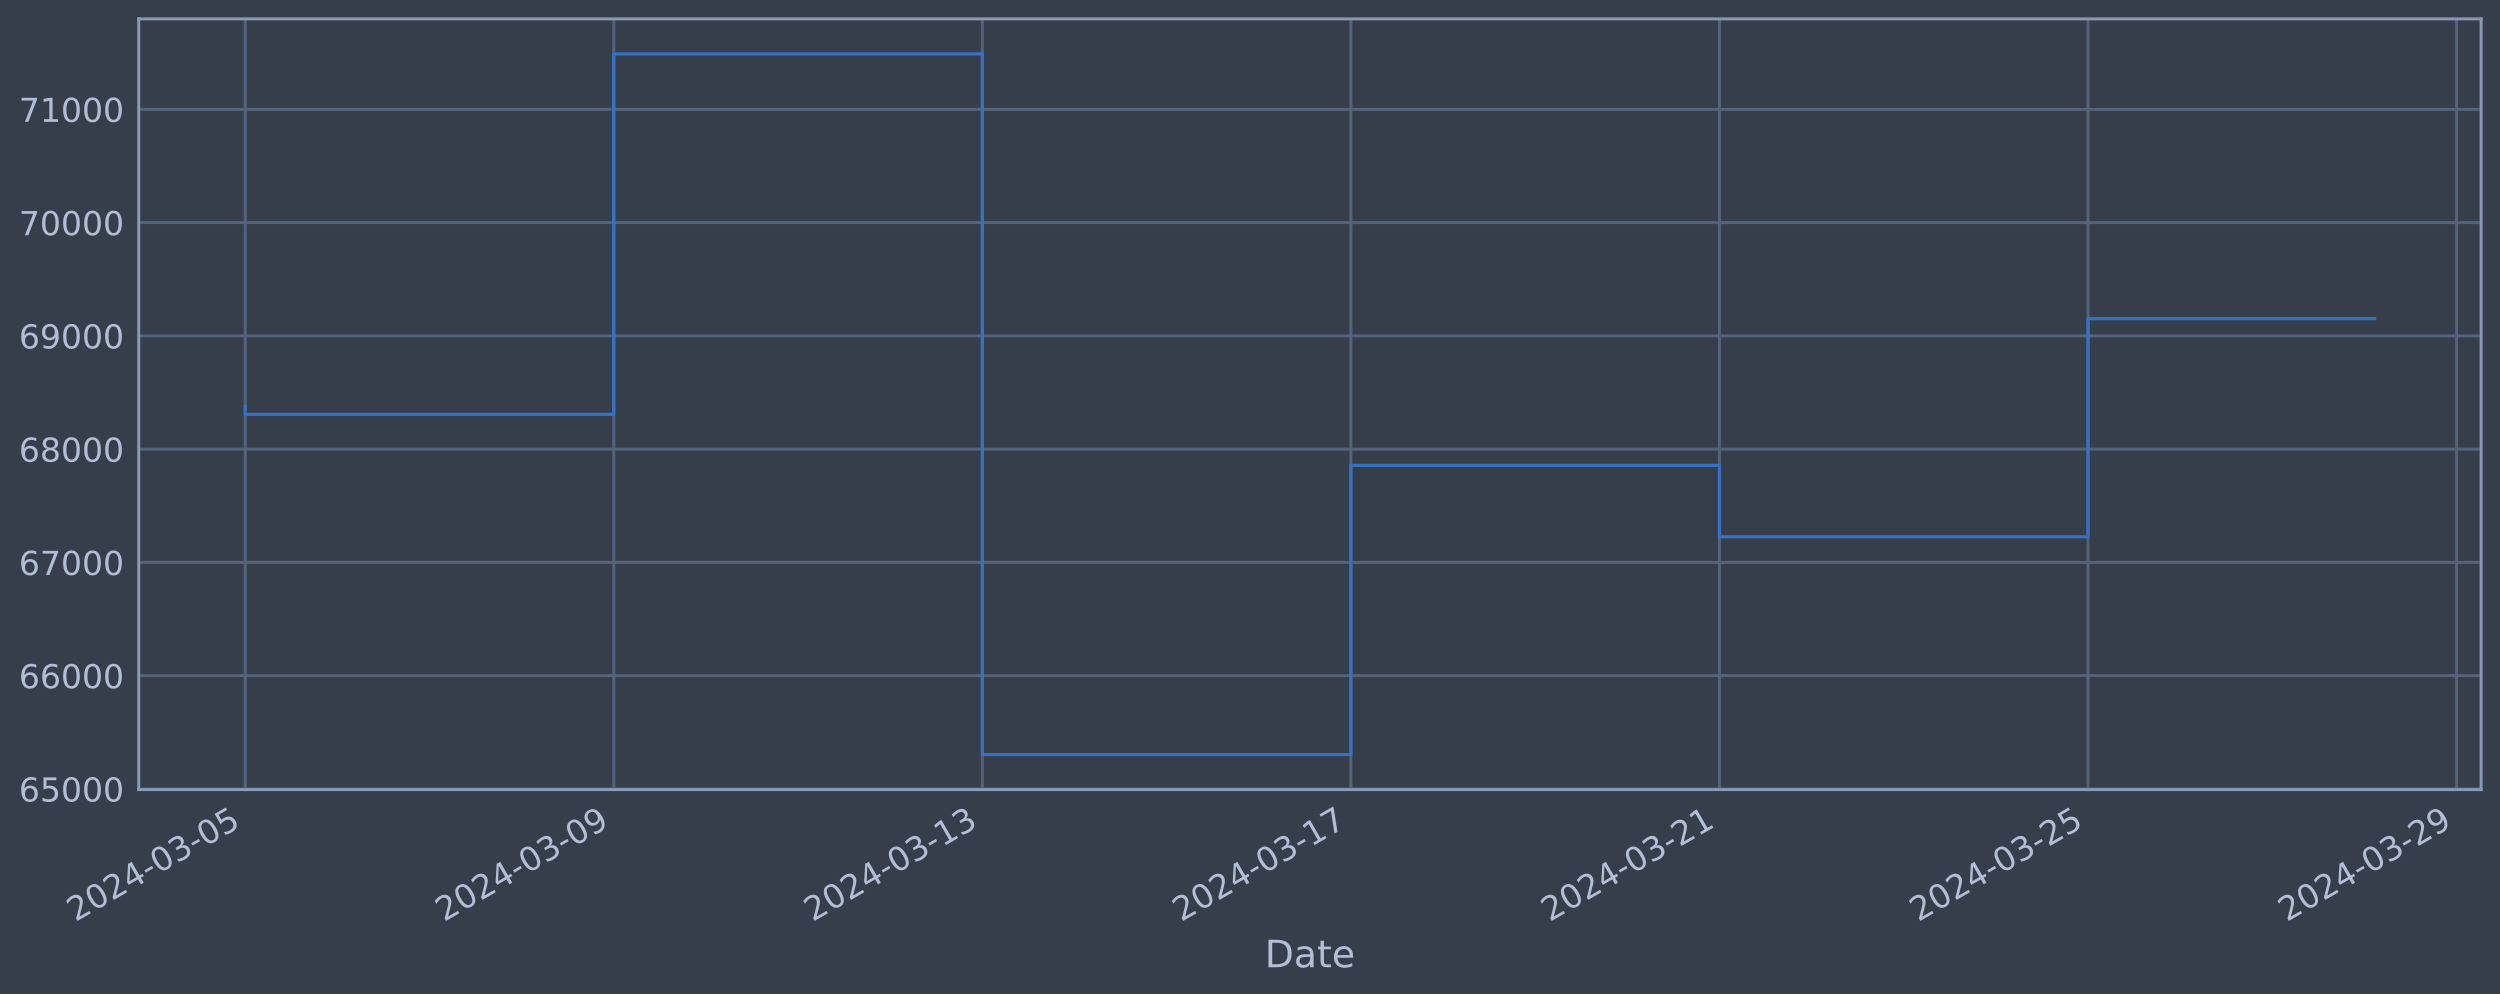
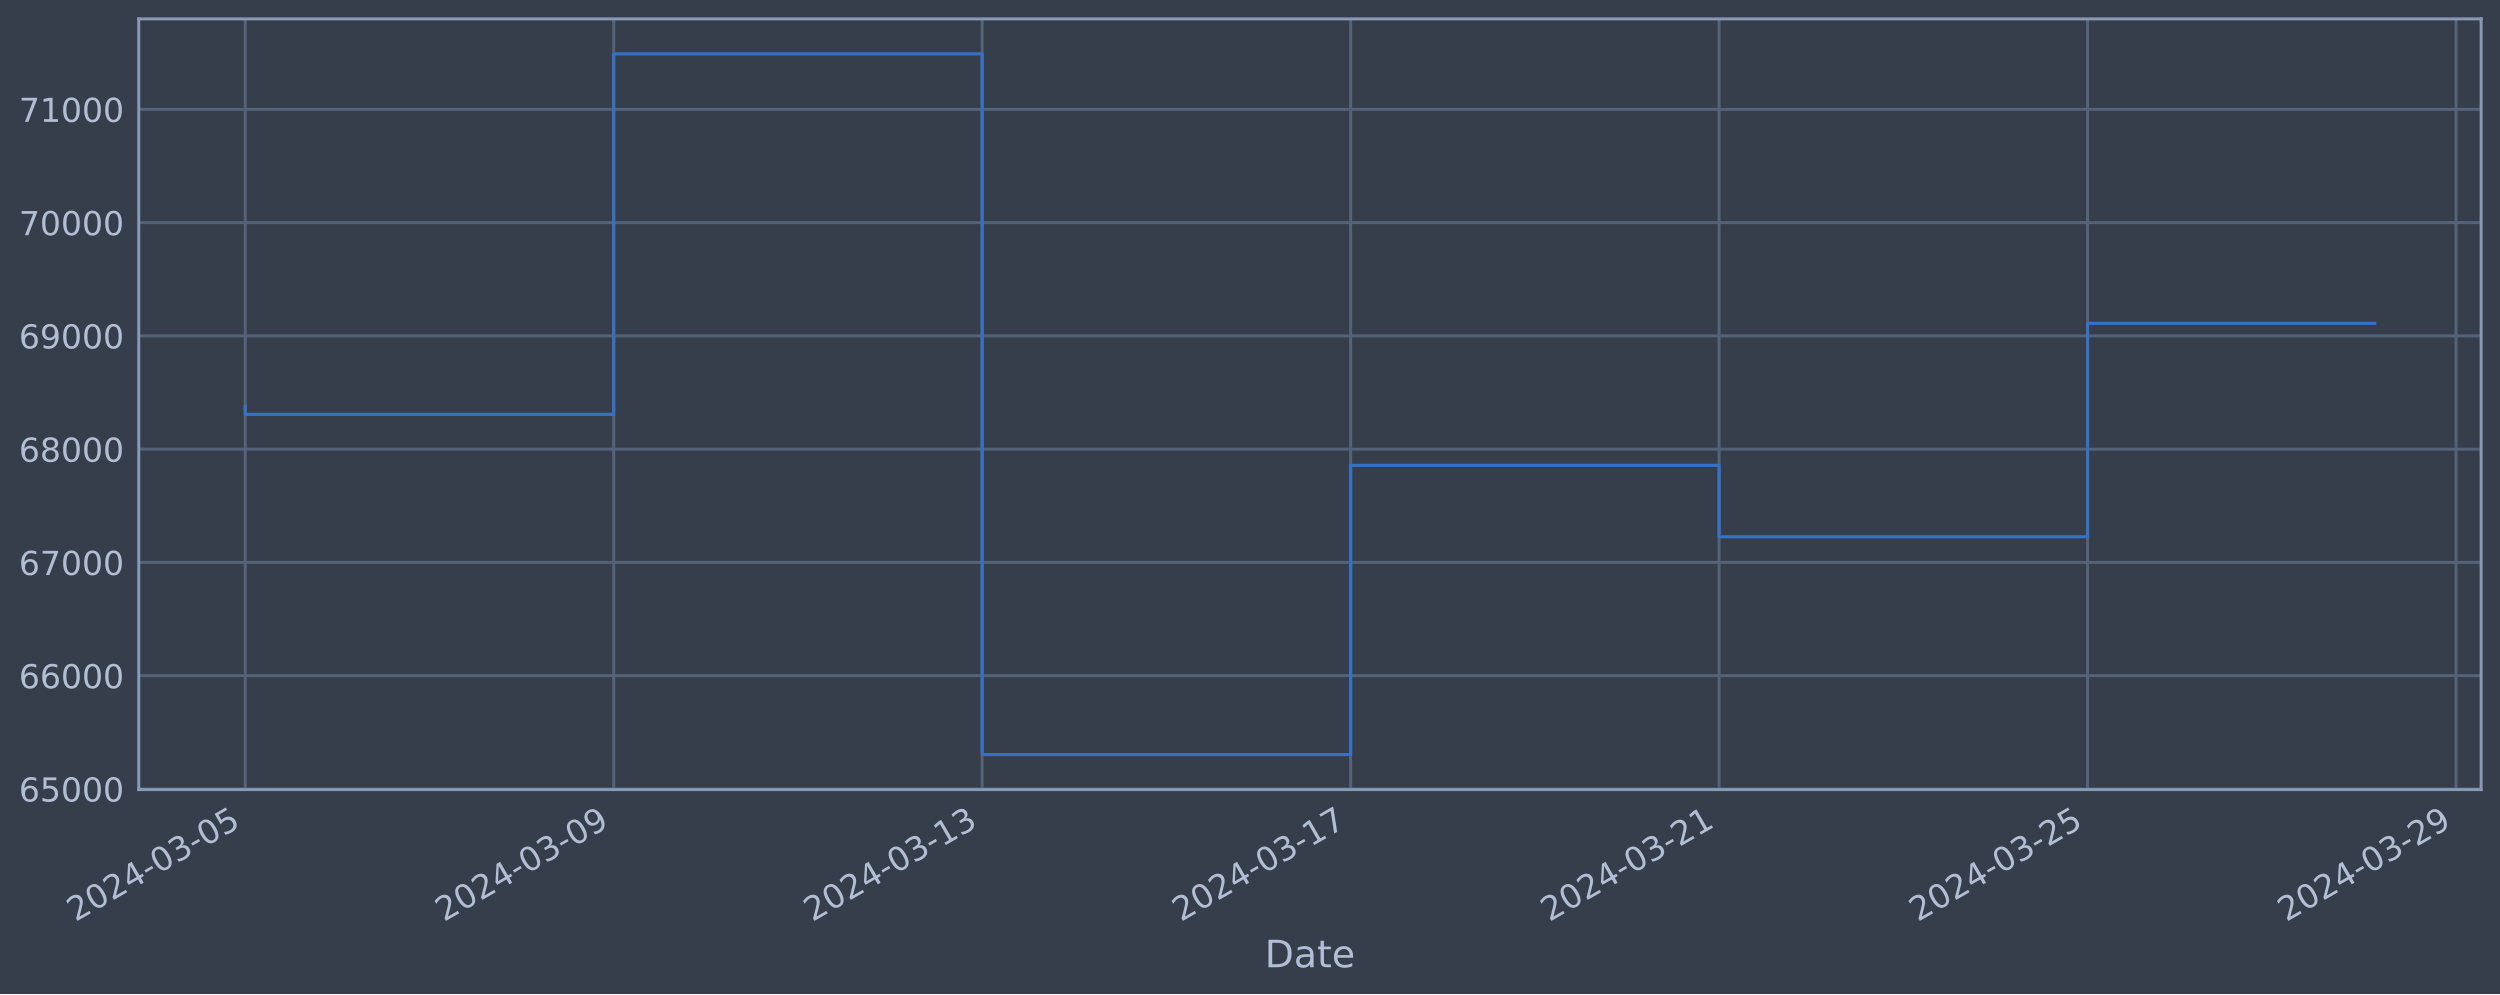
<svg xmlns="http://www.w3.org/2000/svg" xmlns:xlink="http://www.w3.org/1999/xlink" width="952.884pt" height="378.87pt" viewBox="0 0 952.884 378.87" version="1.1">
  <defs>
    <style type="text/css">*{stroke-linejoin: round; stroke-linecap: butt}</style>
  </defs>
  <g id="figure_1">
    <g id="patch_1">
      <path d="M 0 378.87  L 952.884 378.87  L 952.884 0  L 0 0  z " style="fill: #373e4b" />
    </g>
    <g id="axes_1">
      <g id="patch_2">
        <path d="M 52.884 300.96  L 945.684 300.96  L 945.684 7.2  L 52.884 7.2  z " style="fill: #373e4b" />
      </g>
      <g id="matplotlib.axis_1">
        <g id="xtick_1">
          <g id="line2d_1">
-             <path d="M 93.466 300.96  L 93.466 7.2  " clip-path="url(#pd34fdbb7f3)" style="fill: none; stroke: #546379; stroke-width: 1.12; stroke-linecap: square" />
+             <path d="M 93.466 300.96  L 93.466 7.2  " clip-path="url(#pd56dbfd9cf)" style="fill: none; stroke: #546379; stroke-width: 1.12; stroke-linecap: square" />
          </g>
          <g id="line2d_2" />
          <g id="text_1">
            <g style="fill: #b1bed6" transform="translate(28.74006 351.4642) rotate(-30) scale(0.126 -0.126)">
              <defs>
                <path id="DejaVuSans-32" d="M 1228 531  L 3431 531  L 3431 0  L 469 0  L 469 531  Q 828 903 1448 1529  Q 2069 2156 2228 2338  Q 2531 2678 2651 2914  Q 2772 3150 2772 3378  Q 2772 3750 2511 3984  Q 2250 4219 1831 4219  Q 1534 4219 1204 4116  Q 875 4013 500 3803  L 500 4441  Q 881 4594 1212 4672  Q 1544 4750 1819 4750  Q 2544 4750 2975 4387  Q 3406 4025 3406 3419  Q 3406 3131 3298 2873  Q 3191 2616 2906 2266  Q 2828 2175 2409 1742  Q 1991 1309 1228 531  z " transform="scale(0.015625)" />
                <path id="DejaVuSans-30" d="M 2034 4250  Q 1547 4250 1301 3770  Q 1056 3291 1056 2328  Q 1056 1369 1301 889  Q 1547 409 2034 409  Q 2525 409 2770 889  Q 3016 1369 3016 2328  Q 3016 3291 2770 3770  Q 2525 4250 2034 4250  z M 2034 4750  Q 2819 4750 3233 4129  Q 3647 3509 3647 2328  Q 3647 1150 3233 529  Q 2819 -91 2034 -91  Q 1250 -91 836 529  Q 422 1150 422 2328  Q 422 3509 836 4129  Q 1250 4750 2034 4750  z " transform="scale(0.015625)" />
                <path id="DejaVuSans-34" d="M 2419 4116  L 825 1625  L 2419 1625  L 2419 4116  z M 2253 4666  L 3047 4666  L 3047 1625  L 3713 1625  L 3713 1100  L 3047 1100  L 3047 0  L 2419 0  L 2419 1100  L 313 1100  L 313 1709  L 2253 4666  z " transform="scale(0.015625)" />
                <path id="DejaVuSans-2d" d="M 313 2009  L 1997 2009  L 1997 1497  L 313 1497  L 313 2009  z " transform="scale(0.015625)" />
                <path id="DejaVuSans-33" d="M 2597 2516  Q 3050 2419 3304 2112  Q 3559 1806 3559 1356  Q 3559 666 3084 287  Q 2609 -91 1734 -91  Q 1441 -91 1130 -33  Q 819 25 488 141  L 488 750  Q 750 597 1062 519  Q 1375 441 1716 441  Q 2309 441 2620 675  Q 2931 909 2931 1356  Q 2931 1769 2642 2001  Q 2353 2234 1838 2234  L 1294 2234  L 1294 2753  L 1863 2753  Q 2328 2753 2575 2939  Q 2822 3125 2822 3475  Q 2822 3834 2567 4026  Q 2313 4219 1838 4219  Q 1578 4219 1281 4162  Q 984 4106 628 3988  L 628 4550  Q 988 4650 1302 4700  Q 1616 4750 1894 4750  Q 2613 4750 3031 4423  Q 3450 4097 3450 3541  Q 3450 3153 3228 2886  Q 3006 2619 2597 2516  z " transform="scale(0.015625)" />
                <path id="DejaVuSans-35" d="M 691 4666  L 3169 4666  L 3169 4134  L 1269 4134  L 1269 2991  Q 1406 3038 1543 3061  Q 1681 3084 1819 3084  Q 2600 3084 3056 2656  Q 3513 2228 3513 1497  Q 3513 744 3044 326  Q 2575 -91 1722 -91  Q 1428 -91 1123 -41  Q 819 9 494 109  L 494 744  Q 775 591 1075 516  Q 1375 441 1709 441  Q 2250 441 2565 725  Q 2881 1009 2881 1497  Q 2881 1984 2565 2268  Q 2250 2553 1709 2553  Q 1456 2553 1204 2497  Q 953 2441 691 2322  L 691 4666  z " transform="scale(0.015625)" />
              </defs>
              <use xlink:href="#DejaVuSans-32" />
              <use xlink:href="#DejaVuSans-30" x="63.623" />
              <use xlink:href="#DejaVuSans-32" x="127.246" />
              <use xlink:href="#DejaVuSans-34" x="190.869" />
              <use xlink:href="#DejaVuSans-2d" x="254.492" />
              <use xlink:href="#DejaVuSans-30" x="290.576" />
              <use xlink:href="#DejaVuSans-33" x="354.199" />
              <use xlink:href="#DejaVuSans-2d" x="417.822" />
              <use xlink:href="#DejaVuSans-30" x="453.906" />
              <use xlink:href="#DejaVuSans-35" x="517.529" />
            </g>
          </g>
        </g>
        <g id="xtick_2">
          <g id="line2d_3">
-             <path d="M 233.943 300.96  L 233.943 7.2  " clip-path="url(#pd34fdbb7f3)" style="fill: none; stroke: #546379; stroke-width: 1.12; stroke-linecap: square" />
+             <path d="M 233.909 300.96  L 233.909 7.2  " clip-path="url(#pd56dbfd9cf)" style="fill: none; stroke: #546379; stroke-width: 1.12; stroke-linecap: square" />
          </g>
          <g id="line2d_4" />
          <g id="text_2">
-             <g style="fill: #b1bed6" transform="translate(169.2173 351.4642) rotate(-30) scale(0.126 -0.126)">
+             <g style="fill: #b1bed6" transform="translate(169.1834 351.4642) rotate(-30) scale(0.126 -0.126)">
              <defs>
                <path id="DejaVuSans-39" d="M 703 97  L 703 672  Q 941 559 1184 500  Q 1428 441 1663 441  Q 2288 441 2617 861  Q 2947 1281 2994 2138  Q 2813 1869 2534 1725  Q 2256 1581 1919 1581  Q 1219 1581 811 2004  Q 403 2428 403 3163  Q 403 3881 828 4315  Q 1253 4750 1959 4750  Q 2769 4750 3195 4129  Q 3622 3509 3622 2328  Q 3622 1225 3098 567  Q 2575 -91 1691 -91  Q 1453 -91 1209 -44  Q 966 3 703 97  z M 1959 2075  Q 2384 2075 2632 2365  Q 2881 2656 2881 3163  Q 2881 3666 2632 3958  Q 2384 4250 1959 4250  Q 1534 4250 1286 3958  Q 1038 3666 1038 3163  Q 1038 2656 1286 2365  Q 1534 2075 1959 2075  z " transform="scale(0.015625)" />
              </defs>
              <use xlink:href="#DejaVuSans-32" />
              <use xlink:href="#DejaVuSans-30" x="63.623" />
              <use xlink:href="#DejaVuSans-32" x="127.246" />
              <use xlink:href="#DejaVuSans-34" x="190.869" />
              <use xlink:href="#DejaVuSans-2d" x="254.492" />
              <use xlink:href="#DejaVuSans-30" x="290.576" />
              <use xlink:href="#DejaVuSans-33" x="354.199" />
              <use xlink:href="#DejaVuSans-2d" x="417.822" />
              <use xlink:href="#DejaVuSans-30" x="453.906" />
              <use xlink:href="#DejaVuSans-39" x="517.529" />
            </g>
          </g>
        </g>
        <g id="xtick_3">
          <g id="line2d_5">
-             <path d="M 374.42 300.96  L 374.42 7.2  " clip-path="url(#pd34fdbb7f3)" style="fill: none; stroke: #546379; stroke-width: 1.12; stroke-linecap: square" />
+             <path d="M 374.352 300.96  L 374.352 7.2  " clip-path="url(#pd56dbfd9cf)" style="fill: none; stroke: #546379; stroke-width: 1.12; stroke-linecap: square" />
          </g>
          <g id="line2d_6" />
          <g id="text_3">
-             <g style="fill: #b1bed6" transform="translate(309.6946 351.4642) rotate(-30) scale(0.126 -0.126)">
+             <g style="fill: #b1bed6" transform="translate(309.6268 351.4642) rotate(-30) scale(0.126 -0.126)">
              <defs>
                <path id="DejaVuSans-31" d="M 794 531  L 1825 531  L 1825 4091  L 703 3866  L 703 4441  L 1819 4666  L 2450 4666  L 2450 531  L 3481 531  L 3481 0  L 794 0  L 794 531  z " transform="scale(0.015625)" />
              </defs>
              <use xlink:href="#DejaVuSans-32" />
              <use xlink:href="#DejaVuSans-30" x="63.623" />
              <use xlink:href="#DejaVuSans-32" x="127.246" />
              <use xlink:href="#DejaVuSans-34" x="190.869" />
              <use xlink:href="#DejaVuSans-2d" x="254.492" />
              <use xlink:href="#DejaVuSans-30" x="290.576" />
              <use xlink:href="#DejaVuSans-33" x="354.199" />
              <use xlink:href="#DejaVuSans-2d" x="417.822" />
              <use xlink:href="#DejaVuSans-31" x="453.906" />
              <use xlink:href="#DejaVuSans-33" x="517.529" />
            </g>
          </g>
        </g>
        <g id="xtick_4">
          <g id="line2d_7">
-             <path d="M 514.897 300.96  L 514.897 7.2  " clip-path="url(#pd34fdbb7f3)" style="fill: none; stroke: #546379; stroke-width: 1.12; stroke-linecap: square" />
+             <path d="M 514.796 300.96  L 514.796 7.2  " clip-path="url(#pd56dbfd9cf)" style="fill: none; stroke: #546379; stroke-width: 1.12; stroke-linecap: square" />
          </g>
          <g id="line2d_8" />
          <g id="text_4">
-             <g style="fill: #b1bed6" transform="translate(450.1719 351.4642) rotate(-30) scale(0.126 -0.126)">
+             <g style="fill: #b1bed6" transform="translate(450.0702 351.4642) rotate(-30) scale(0.126 -0.126)">
              <defs>
                <path id="DejaVuSans-37" d="M 525 4666  L 3525 4666  L 3525 4397  L 1831 0  L 1172 0  L 2766 4134  L 525 4134  L 525 4666  z " transform="scale(0.015625)" />
              </defs>
              <use xlink:href="#DejaVuSans-32" />
              <use xlink:href="#DejaVuSans-30" x="63.623" />
              <use xlink:href="#DejaVuSans-32" x="127.246" />
              <use xlink:href="#DejaVuSans-34" x="190.869" />
              <use xlink:href="#DejaVuSans-2d" x="254.492" />
              <use xlink:href="#DejaVuSans-30" x="290.576" />
              <use xlink:href="#DejaVuSans-33" x="354.199" />
              <use xlink:href="#DejaVuSans-2d" x="417.822" />
              <use xlink:href="#DejaVuSans-31" x="453.906" />
              <use xlink:href="#DejaVuSans-37" x="517.529" />
            </g>
          </g>
        </g>
        <g id="xtick_5">
          <g id="line2d_9">
-             <path d="M 655.375 300.96  L 655.375 7.2  " clip-path="url(#pd34fdbb7f3)" style="fill: none; stroke: #546379; stroke-width: 1.12; stroke-linecap: square" />
+             <path d="M 655.239 300.96  L 655.239 7.2  " clip-path="url(#pd56dbfd9cf)" style="fill: none; stroke: #546379; stroke-width: 1.12; stroke-linecap: square" />
          </g>
          <g id="line2d_10" />
          <g id="text_5">
-             <g style="fill: #b1bed6" transform="translate(590.6492 351.4642) rotate(-30) scale(0.126 -0.126)">
+             <g style="fill: #b1bed6" transform="translate(590.5136 351.4642) rotate(-30) scale(0.126 -0.126)">
              <use xlink:href="#DejaVuSans-32" />
              <use xlink:href="#DejaVuSans-30" x="63.623" />
              <use xlink:href="#DejaVuSans-32" x="127.246" />
              <use xlink:href="#DejaVuSans-34" x="190.869" />
              <use xlink:href="#DejaVuSans-2d" x="254.492" />
              <use xlink:href="#DejaVuSans-30" x="290.576" />
              <use xlink:href="#DejaVuSans-33" x="354.199" />
              <use xlink:href="#DejaVuSans-2d" x="417.822" />
              <use xlink:href="#DejaVuSans-32" x="453.906" />
              <use xlink:href="#DejaVuSans-31" x="517.529" />
            </g>
          </g>
        </g>
        <g id="xtick_6">
          <g id="line2d_11">
-             <path d="M 795.852 300.96  L 795.852 7.2  " clip-path="url(#pd34fdbb7f3)" style="fill: none; stroke: #546379; stroke-width: 1.12; stroke-linecap: square" />
+             <path d="M 795.682 300.96  L 795.682 7.2  " clip-path="url(#pd56dbfd9cf)" style="fill: none; stroke: #546379; stroke-width: 1.12; stroke-linecap: square" />
          </g>
          <g id="line2d_12" />
          <g id="text_6">
-             <g style="fill: #b1bed6" transform="translate(731.1265 351.4642) rotate(-30) scale(0.126 -0.126)">
+             <g style="fill: #b1bed6" transform="translate(730.957 351.4642) rotate(-30) scale(0.126 -0.126)">
              <use xlink:href="#DejaVuSans-32" />
              <use xlink:href="#DejaVuSans-30" x="63.623" />
              <use xlink:href="#DejaVuSans-32" x="127.246" />
              <use xlink:href="#DejaVuSans-34" x="190.869" />
              <use xlink:href="#DejaVuSans-2d" x="254.492" />
              <use xlink:href="#DejaVuSans-30" x="290.576" />
              <use xlink:href="#DejaVuSans-33" x="354.199" />
              <use xlink:href="#DejaVuSans-2d" x="417.822" />
              <use xlink:href="#DejaVuSans-32" x="453.906" />
              <use xlink:href="#DejaVuSans-35" x="517.529" />
            </g>
          </g>
        </g>
        <g id="xtick_7">
          <g id="line2d_13">
-             <path d="M 936.329 300.96  L 936.329 7.2  " clip-path="url(#pd34fdbb7f3)" style="fill: none; stroke: #546379; stroke-width: 1.12; stroke-linecap: square" />
+             <path d="M 936.126 300.96  L 936.126 7.2  " clip-path="url(#pd56dbfd9cf)" style="fill: none; stroke: #546379; stroke-width: 1.12; stroke-linecap: square" />
          </g>
          <g id="line2d_14" />
          <g id="text_7">
-             <g style="fill: #b1bed6" transform="translate(871.6038 351.4642) rotate(-30) scale(0.126 -0.126)">
+             <g style="fill: #b1bed6" transform="translate(871.4004 351.4642) rotate(-30) scale(0.126 -0.126)">
              <use xlink:href="#DejaVuSans-32" />
              <use xlink:href="#DejaVuSans-30" x="63.623" />
              <use xlink:href="#DejaVuSans-32" x="127.246" />
              <use xlink:href="#DejaVuSans-34" x="190.869" />
              <use xlink:href="#DejaVuSans-2d" x="254.492" />
              <use xlink:href="#DejaVuSans-30" x="290.576" />
              <use xlink:href="#DejaVuSans-33" x="354.199" />
              <use xlink:href="#DejaVuSans-2d" x="417.822" />
              <use xlink:href="#DejaVuSans-32" x="453.906" />
              <use xlink:href="#DejaVuSans-39" x="517.529" />
            </g>
          </g>
        </g>
        <g id="text_8">
          <g style="fill: #b1bed6" transform="translate(482.0746 368.6753) scale(0.144 -0.144)">
            <defs>
              <path id="DejaVuSans-44" d="M 1259 4147  L 1259 519  L 2022 519  Q 2988 519 3436 956  Q 3884 1394 3884 2338  Q 3884 3275 3436 3711  Q 2988 4147 2022 4147  L 1259 4147  z M 628 4666  L 1925 4666  Q 3281 4666 3915 4102  Q 4550 3538 4550 2338  Q 4550 1131 3912 565  Q 3275 0 1925 0  L 628 0  L 628 4666  z " transform="scale(0.015625)" />
              <path id="DejaVuSans-61" d="M 2194 1759  Q 1497 1759 1228 1600  Q 959 1441 959 1056  Q 959 750 1161 570  Q 1363 391 1709 391  Q 2188 391 2477 730  Q 2766 1069 2766 1631  L 2766 1759  L 2194 1759  z M 3341 1997  L 3341 0  L 2766 0  L 2766 531  Q 2569 213 2275 61  Q 1981 -91 1556 -91  Q 1019 -91 701 211  Q 384 513 384 1019  Q 384 1609 779 1909  Q 1175 2209 1959 2209  L 2766 2209  L 2766 2266  Q 2766 2663 2505 2880  Q 2244 3097 1772 3097  Q 1472 3097 1187 3025  Q 903 2953 641 2809  L 641 3341  Q 956 3463 1253 3523  Q 1550 3584 1831 3584  Q 2591 3584 2966 3190  Q 3341 2797 3341 1997  z " transform="scale(0.015625)" />
              <path id="DejaVuSans-74" d="M 1172 4494  L 1172 3500  L 2356 3500  L 2356 3053  L 1172 3053  L 1172 1153  Q 1172 725 1289 603  Q 1406 481 1766 481  L 2356 481  L 2356 0  L 1766 0  Q 1100 0 847 248  Q 594 497 594 1153  L 594 3053  L 172 3053  L 172 3500  L 594 3500  L 594 4494  L 1172 4494  z " transform="scale(0.015625)" />
              <path id="DejaVuSans-65" d="M 3597 1894  L 3597 1613  L 953 1613  Q 991 1019 1311 708  Q 1631 397 2203 397  Q 2534 397 2845 478  Q 3156 559 3463 722  L 3463 178  Q 3153 47 2828 -22  Q 2503 -91 2169 -91  Q 1331 -91 842 396  Q 353 884 353 1716  Q 353 2575 817 3079  Q 1281 3584 2069 3584  Q 2775 3584 3186 3129  Q 3597 2675 3597 1894  z M 3022 2063  Q 3016 2534 2758 2815  Q 2500 3097 2075 3097  Q 1594 3097 1305 2825  Q 1016 2553 972 2059  L 3022 2063  z " transform="scale(0.015625)" />
            </defs>
            <use xlink:href="#DejaVuSans-44" />
            <use xlink:href="#DejaVuSans-61" x="77.002" />
            <use xlink:href="#DejaVuSans-74" x="138.281" />
            <use xlink:href="#DejaVuSans-65" x="177.49" />
          </g>
        </g>
      </g>
      <g id="matplotlib.axis_2">
        <g id="ytick_1">
          <g id="line2d_15">
-             <path d="M 52.884 300.718  L 945.684 300.718  " clip-path="url(#pd34fdbb7f3)" style="fill: none; stroke: #546379; stroke-width: 1.12; stroke-linecap: square" />
+             <path d="M 52.884 300.718  L 945.684 300.718  " clip-path="url(#pd56dbfd9cf)" style="fill: none; stroke: #546379; stroke-width: 1.12; stroke-linecap: square" />
          </g>
          <g id="line2d_16" />
          <g id="text_9">
            <g style="fill: #b1bed6" transform="translate(7.2 305.5049) scale(0.126 -0.126)">
              <defs>
                <path id="DejaVuSans-36" d="M 2113 2584  Q 1688 2584 1439 2293  Q 1191 2003 1191 1497  Q 1191 994 1439 701  Q 1688 409 2113 409  Q 2538 409 2786 701  Q 3034 994 3034 1497  Q 3034 2003 2786 2293  Q 2538 2584 2113 2584  z M 3366 4563  L 3366 3988  Q 3128 4100 2886 4159  Q 2644 4219 2406 4219  Q 1781 4219 1451 3797  Q 1122 3375 1075 2522  Q 1259 2794 1537 2939  Q 1816 3084 2150 3084  Q 2853 3084 3261 2657  Q 3669 2231 3669 1497  Q 3669 778 3244 343  Q 2819 -91 2113 -91  Q 1303 -91 875 529  Q 447 1150 447 2328  Q 447 3434 972 4092  Q 1497 4750 2381 4750  Q 2619 4750 2861 4703  Q 3103 4656 3366 4563  z " transform="scale(0.015625)" />
              </defs>
              <use xlink:href="#DejaVuSans-36" />
              <use xlink:href="#DejaVuSans-35" x="63.623" />
              <use xlink:href="#DejaVuSans-30" x="127.246" />
              <use xlink:href="#DejaVuSans-30" x="190.869" />
              <use xlink:href="#DejaVuSans-30" x="254.492" />
            </g>
          </g>
        </g>
        <g id="ytick_2">
          <g id="line2d_17">
-             <path d="M 52.884 257.544  L 945.684 257.544  " clip-path="url(#pd34fdbb7f3)" style="fill: none; stroke: #546379; stroke-width: 1.12; stroke-linecap: square" />
+             <path d="M 52.884 257.544  L 945.684 257.544  " clip-path="url(#pd56dbfd9cf)" style="fill: none; stroke: #546379; stroke-width: 1.12; stroke-linecap: square" />
          </g>
          <g id="line2d_18" />
          <g id="text_10">
            <g style="fill: #b1bed6" transform="translate(7.2 262.331) scale(0.126 -0.126)">
              <use xlink:href="#DejaVuSans-36" />
              <use xlink:href="#DejaVuSans-36" x="63.623" />
              <use xlink:href="#DejaVuSans-30" x="127.246" />
              <use xlink:href="#DejaVuSans-30" x="190.869" />
              <use xlink:href="#DejaVuSans-30" x="254.492" />
            </g>
          </g>
        </g>
        <g id="ytick_3">
          <g id="line2d_19">
-             <path d="M 52.884 214.37  L 945.684 214.37  " clip-path="url(#pd34fdbb7f3)" style="fill: none; stroke: #546379; stroke-width: 1.12; stroke-linecap: square" />
+             <path d="M 52.884 214.37  L 945.684 214.37  " clip-path="url(#pd56dbfd9cf)" style="fill: none; stroke: #546379; stroke-width: 1.12; stroke-linecap: square" />
          </g>
          <g id="line2d_20" />
          <g id="text_11">
            <g style="fill: #b1bed6" transform="translate(7.2 219.157) scale(0.126 -0.126)">
              <use xlink:href="#DejaVuSans-36" />
              <use xlink:href="#DejaVuSans-37" x="63.623" />
              <use xlink:href="#DejaVuSans-30" x="127.246" />
              <use xlink:href="#DejaVuSans-30" x="190.869" />
              <use xlink:href="#DejaVuSans-30" x="254.492" />
            </g>
          </g>
        </g>
        <g id="ytick_4">
          <g id="line2d_21">
-             <path d="M 52.884 171.196  L 945.684 171.196  " clip-path="url(#pd34fdbb7f3)" style="fill: none; stroke: #546379; stroke-width: 1.12; stroke-linecap: square" />
+             <path d="M 52.884 171.196  L 945.684 171.196  " clip-path="url(#pd56dbfd9cf)" style="fill: none; stroke: #546379; stroke-width: 1.12; stroke-linecap: square" />
          </g>
          <g id="line2d_22" />
          <g id="text_12">
            <g style="fill: #b1bed6" transform="translate(7.2 175.9831) scale(0.126 -0.126)">
              <defs>
                <path id="DejaVuSans-38" d="M 2034 2216  Q 1584 2216 1326 1975  Q 1069 1734 1069 1313  Q 1069 891 1326 650  Q 1584 409 2034 409  Q 2484 409 2743 651  Q 3003 894 3003 1313  Q 3003 1734 2745 1975  Q 2488 2216 2034 2216  z M 1403 2484  Q 997 2584 770 2862  Q 544 3141 544 3541  Q 544 4100 942 4425  Q 1341 4750 2034 4750  Q 2731 4750 3128 4425  Q 3525 4100 3525 3541  Q 3525 3141 3298 2862  Q 3072 2584 2669 2484  Q 3125 2378 3379 2068  Q 3634 1759 3634 1313  Q 3634 634 3220 271  Q 2806 -91 2034 -91  Q 1263 -91 848 271  Q 434 634 434 1313  Q 434 1759 690 2068  Q 947 2378 1403 2484  z M 1172 3481  Q 1172 3119 1398 2916  Q 1625 2713 2034 2713  Q 2441 2713 2670 2916  Q 2900 3119 2900 3481  Q 2900 3844 2670 4047  Q 2441 4250 2034 4250  Q 1625 4250 1398 4047  Q 1172 3844 1172 3481  z " transform="scale(0.015625)" />
              </defs>
              <use xlink:href="#DejaVuSans-36" />
              <use xlink:href="#DejaVuSans-38" x="63.623" />
              <use xlink:href="#DejaVuSans-30" x="127.246" />
              <use xlink:href="#DejaVuSans-30" x="190.869" />
              <use xlink:href="#DejaVuSans-30" x="254.492" />
            </g>
          </g>
        </g>
        <g id="ytick_5">
          <g id="line2d_23">
-             <path d="M 52.884 128.022  L 945.684 128.022  " clip-path="url(#pd34fdbb7f3)" style="fill: none; stroke: #546379; stroke-width: 1.12; stroke-linecap: square" />
+             <path d="M 52.884 128.022  L 945.684 128.022  " clip-path="url(#pd56dbfd9cf)" style="fill: none; stroke: #546379; stroke-width: 1.12; stroke-linecap: square" />
          </g>
          <g id="line2d_24" />
          <g id="text_13">
            <g style="fill: #b1bed6" transform="translate(7.2 132.8092) scale(0.126 -0.126)">
              <use xlink:href="#DejaVuSans-36" />
              <use xlink:href="#DejaVuSans-39" x="63.623" />
              <use xlink:href="#DejaVuSans-30" x="127.246" />
              <use xlink:href="#DejaVuSans-30" x="190.869" />
              <use xlink:href="#DejaVuSans-30" x="254.492" />
            </g>
          </g>
        </g>
        <g id="ytick_6">
          <g id="line2d_25">
-             <path d="M 52.884 84.848  L 945.684 84.848  " clip-path="url(#pd34fdbb7f3)" style="fill: none; stroke: #546379; stroke-width: 1.12; stroke-linecap: square" />
+             <path d="M 52.884 84.848  L 945.684 84.848  " clip-path="url(#pd56dbfd9cf)" style="fill: none; stroke: #546379; stroke-width: 1.12; stroke-linecap: square" />
          </g>
          <g id="line2d_26" />
          <g id="text_14">
            <g style="fill: #b1bed6" transform="translate(7.2 89.63523) scale(0.126 -0.126)">
              <use xlink:href="#DejaVuSans-37" />
              <use xlink:href="#DejaVuSans-30" x="63.623" />
              <use xlink:href="#DejaVuSans-30" x="127.246" />
              <use xlink:href="#DejaVuSans-30" x="190.869" />
              <use xlink:href="#DejaVuSans-30" x="254.492" />
            </g>
          </g>
        </g>
        <g id="ytick_7">
          <g id="line2d_27">
-             <path d="M 52.884 41.674  L 945.684 41.674  " clip-path="url(#pd34fdbb7f3)" style="fill: none; stroke: #546379; stroke-width: 1.12; stroke-linecap: square" />
+             <path d="M 52.884 41.674  L 945.684 41.674  " clip-path="url(#pd56dbfd9cf)" style="fill: none; stroke: #546379; stroke-width: 1.12; stroke-linecap: square" />
          </g>
          <g id="line2d_28" />
          <g id="text_15">
            <g style="fill: #b1bed6" transform="translate(7.2 46.4613) scale(0.126 -0.126)">
              <use xlink:href="#DejaVuSans-37" />
              <use xlink:href="#DejaVuSans-31" x="63.623" />
              <use xlink:href="#DejaVuSans-30" x="127.246" />
              <use xlink:href="#DejaVuSans-30" x="190.869" />
              <use xlink:href="#DejaVuSans-30" x="254.492" />
            </g>
          </g>
        </g>
      </g>
      <g id="line2d_29">
-         <path d="M 93.466 154.891  L 93.466 157.946  L 233.943 157.946  L 233.943 20.553  L 374.42 20.553  L 374.42 287.607  L 514.897 287.607  L 514.897 177.362  L 655.375 177.362  L 655.375 204.598  L 795.852 204.598  L 795.852 121.463  L 905.102 121.463  " clip-path="url(#pd34fdbb7f3)" style="fill: none; stroke: #3572c6; stroke-width: 1.2; stroke-linecap: square" />
+         <path d="M 93.466 154.891  L 93.466 157.946  L 233.909 157.946  L 233.909 20.553  L 374.352 20.553  L 374.352 287.607  L 514.796 287.607  L 514.796 177.362  L 655.239 177.362  L 655.239 204.598  L 795.682 204.598  L 795.682 123.24  L 905.102 123.24  " clip-path="url(#pd56dbfd9cf)" style="fill: none; stroke: #3572c6; stroke-width: 1.2; stroke-linecap: square" />
      </g>
      <g id="patch_3">
        <path d="M 52.884 300.96  L 52.884 7.2  " style="fill: none; stroke: #899ab8; stroke-width: 1.12; stroke-linejoin: miter; stroke-linecap: square" />
      </g>
      <g id="patch_4">
        <path d="M 945.684 300.96  L 945.684 7.2  " style="fill: none; stroke: #899ab8; stroke-width: 1.12; stroke-linejoin: miter; stroke-linecap: square" />
      </g>
      <g id="patch_5">
        <path d="M 52.884 300.96  L 945.684 300.96  " style="fill: none; stroke: #899ab8; stroke-width: 1.12; stroke-linejoin: miter; stroke-linecap: square" />
      </g>
      <g id="patch_6">
        <path d="M 52.884 7.2  L 945.684 7.2  " style="fill: none; stroke: #899ab8; stroke-width: 1.12; stroke-linejoin: miter; stroke-linecap: square" />
      </g>
    </g>
  </g>
  <defs>
-     <clipPath id="pd34fdbb7f3">
+     <clipPath id="pd56dbfd9cf">
      <rect x="52.884" y="7.2" width="892.8" height="293.76" />
    </clipPath>
  </defs>
</svg>
